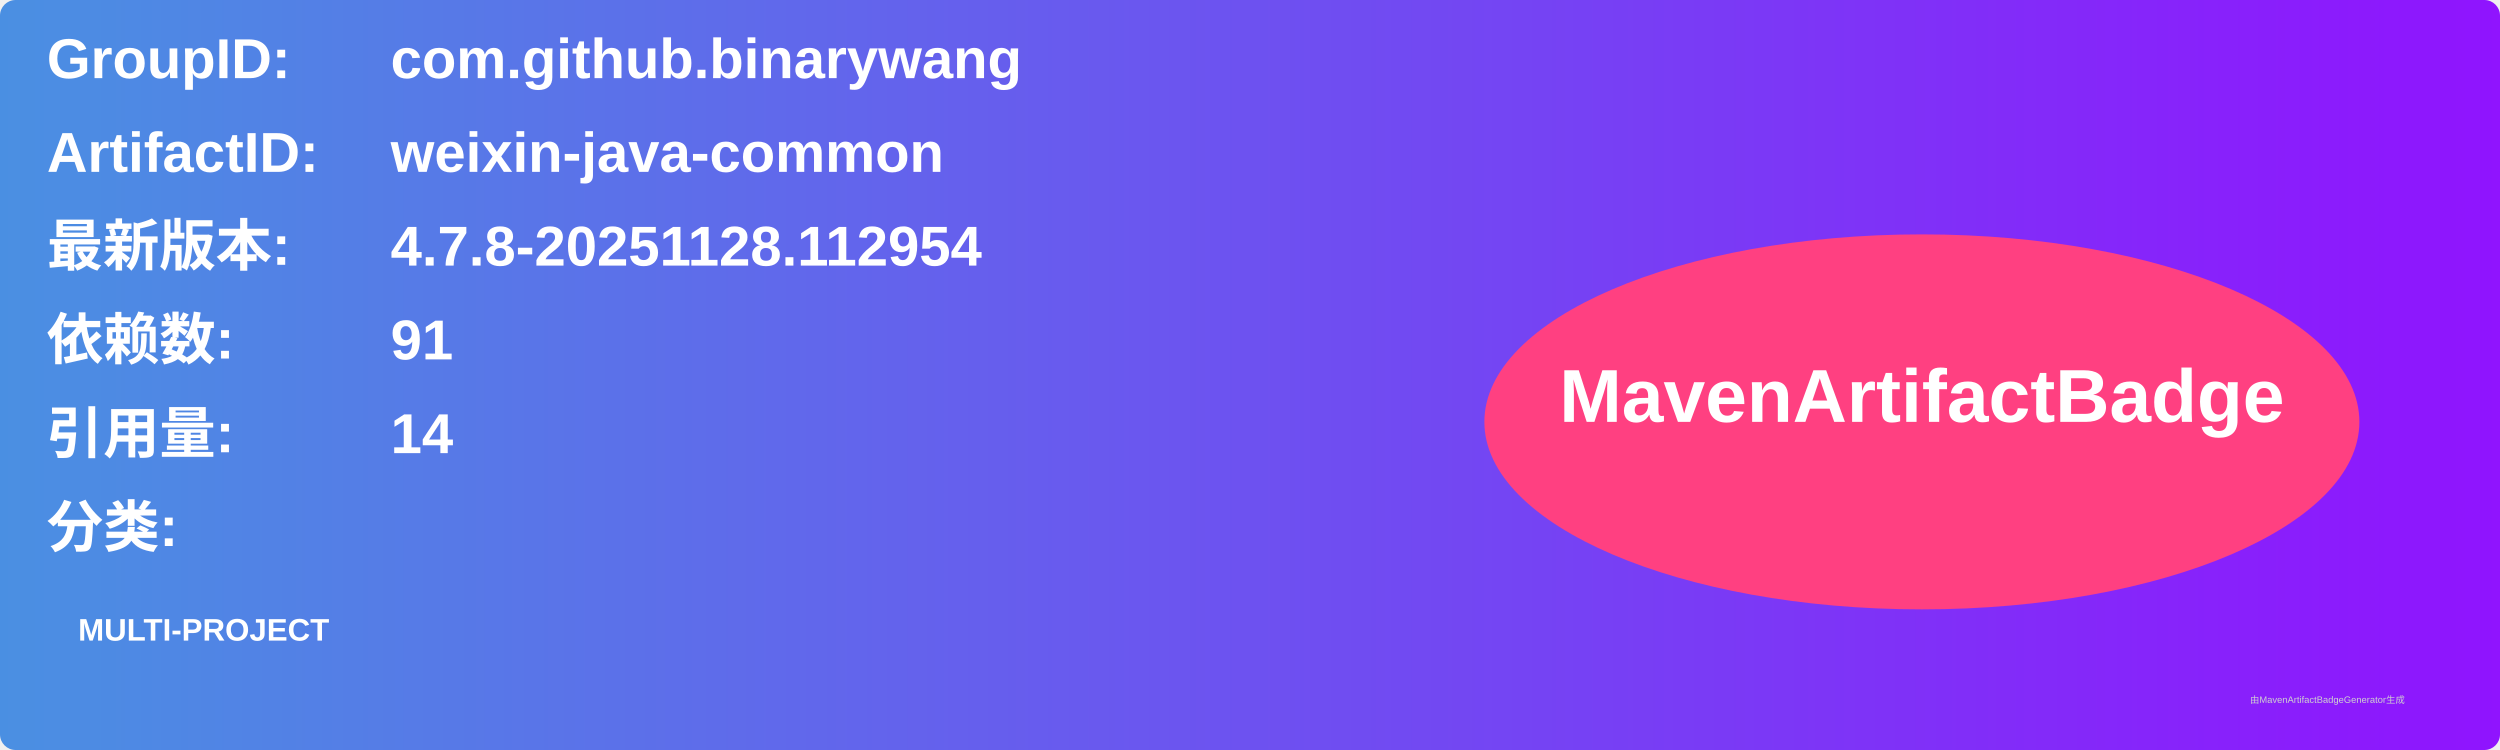
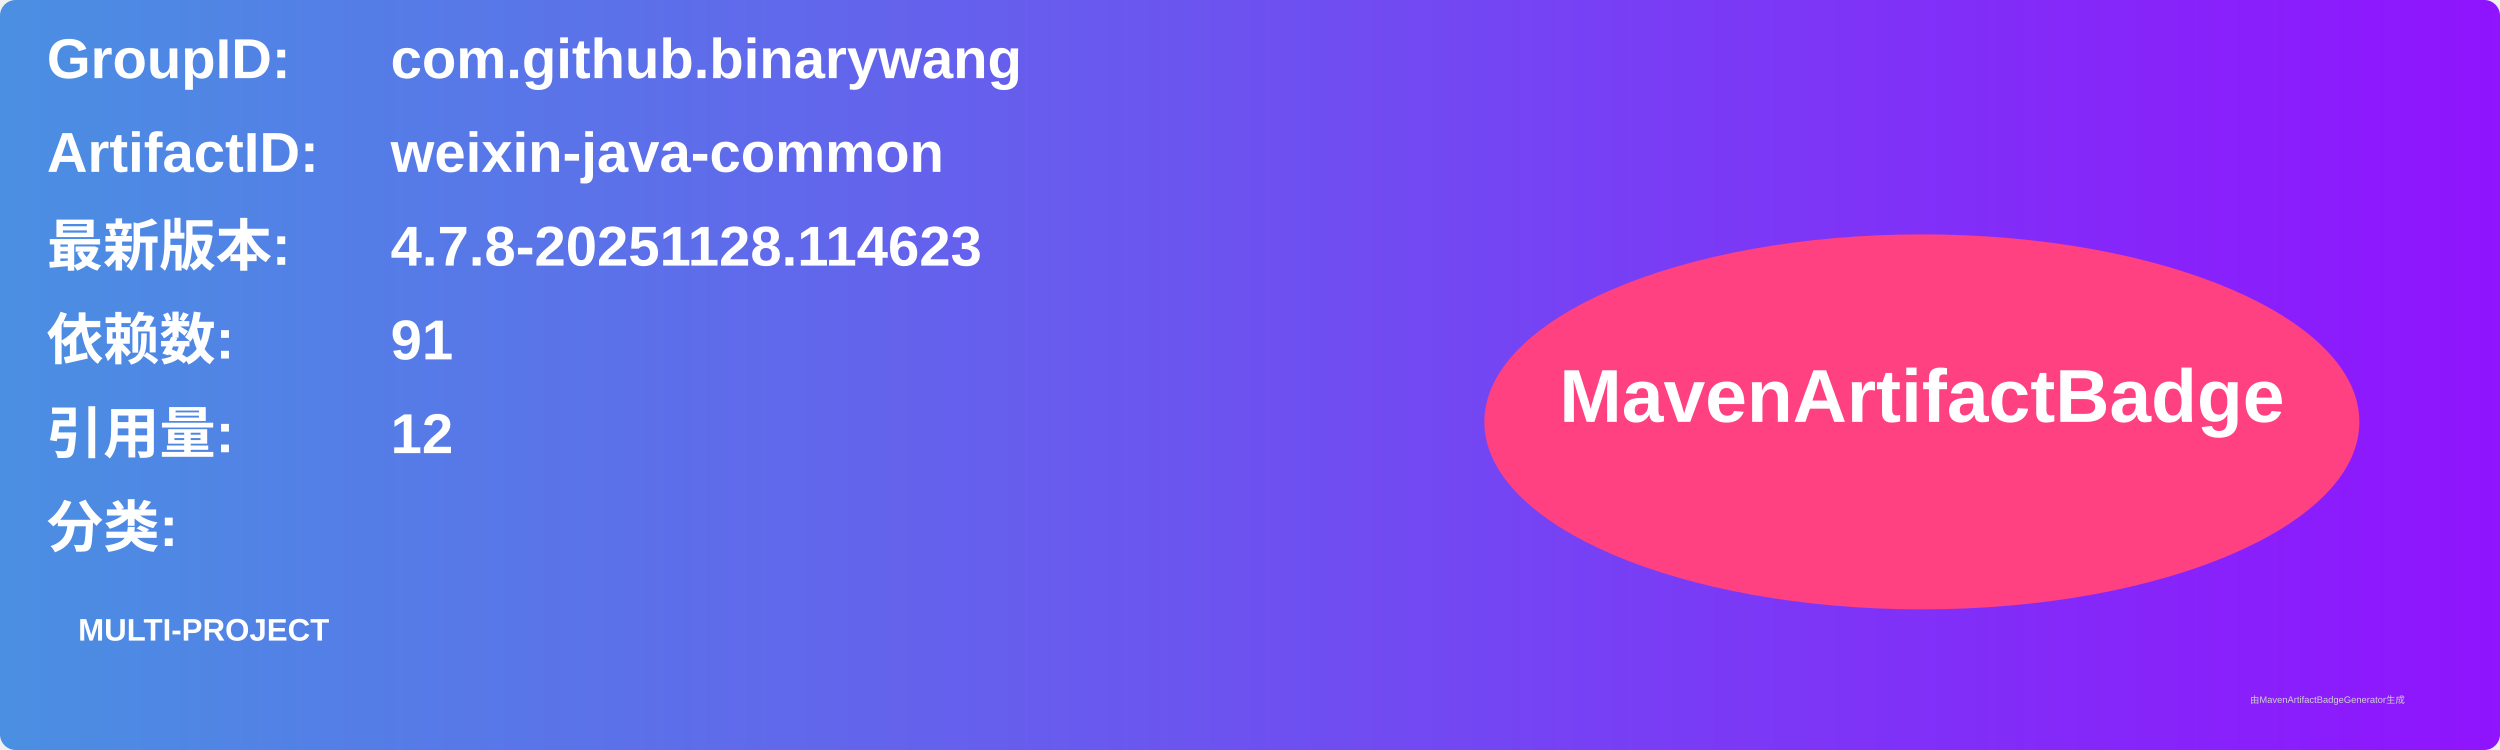
<svg xmlns="http://www.w3.org/2000/svg" width="800" height="240" viewBox="0 0 800 240">
  <linearGradient id="grad" x1="0%" y1="0%" x2="100%" y2="0%">
    <stop offset="0%" stop-color="#4a90e2" />
    <stop offset="100%" stop-color="#9013fe" />
  </linearGradient>
  <rect width="100%" height="100%" rx="5" ry="5" fill="url(#grad)" />
  <g transform="translate(15, 15)">
    <text x="0" y="10" font-family="Arial" font-size="18" fill="white" font-weight="bold" width="260">GroupID:</text>
    <text x="110" y="10" font-family="Arial" font-size="18" fill="white" font-weight="bold" width="460">com.github.binarywang</text>
    <text x="0" y="40" font-family="Arial" font-size="18" fill="white" font-weight="bold" width="260">ArtifactID:</text>
    <text x="110" y="40" font-family="Arial" font-size="18" fill="white" font-weight="bold" width="460">weixin-java-common</text>
    <text x="0" y="70" font-family="Arial" font-size="18" fill="white" font-weight="bold">最新版本:</text>
    <text x="110" y="70" font-family="Arial" font-size="18" fill="white" font-weight="bold">
-       <tspan font-weight="bold">4.7.8-20251128.112954</tspan>
+       <tspan font-weight="bold">4.7.8-20251128.114623</tspan>
    </text>
    <text x="0" y="100" font-family="Arial" font-size="18" fill="white" font-weight="bold">依赖数: </text>
    <text x="110" y="100" font-family="Arial" font-size="18" fill="white">
      <tspan font-weight="bold">91</tspan>
    </text>
    <text x="0" y="130" font-family="Arial" font-size="18" fill="white" font-weight="bold">引用量: </text>
    <text x="110" y="130" font-family="Arial" font-size="18" fill="white">
-       <tspan font-weight="bold">14</tspan>
+       <tspan font-weight="bold">12</tspan>
    </text>
    <text x="0" y="160" font-family="Arial" font-size="18" fill="white" font-weight="bold">分类:</text>
    <text x="10" y="190" font-family="Arial" font-size="10" fill="white">
      <tspan font-weight="bold">MULTI-PROJECT</tspan>
    </text>
    <ellipse cx="600" cy="120" rx="140" ry="60" fill="#ff4081" />
    <text x="600" y="120" text-anchor="middle" font-family="Arial" font-size="24" fill="white" font-weight="bold">MavenArtifactBadge</text>
  </g>
  <text x="720" y="225" font-family="Arial" font-size="3" fill="#d0d0d0">由MavenArtifactBadgeGenerator生成</text>
</svg>
